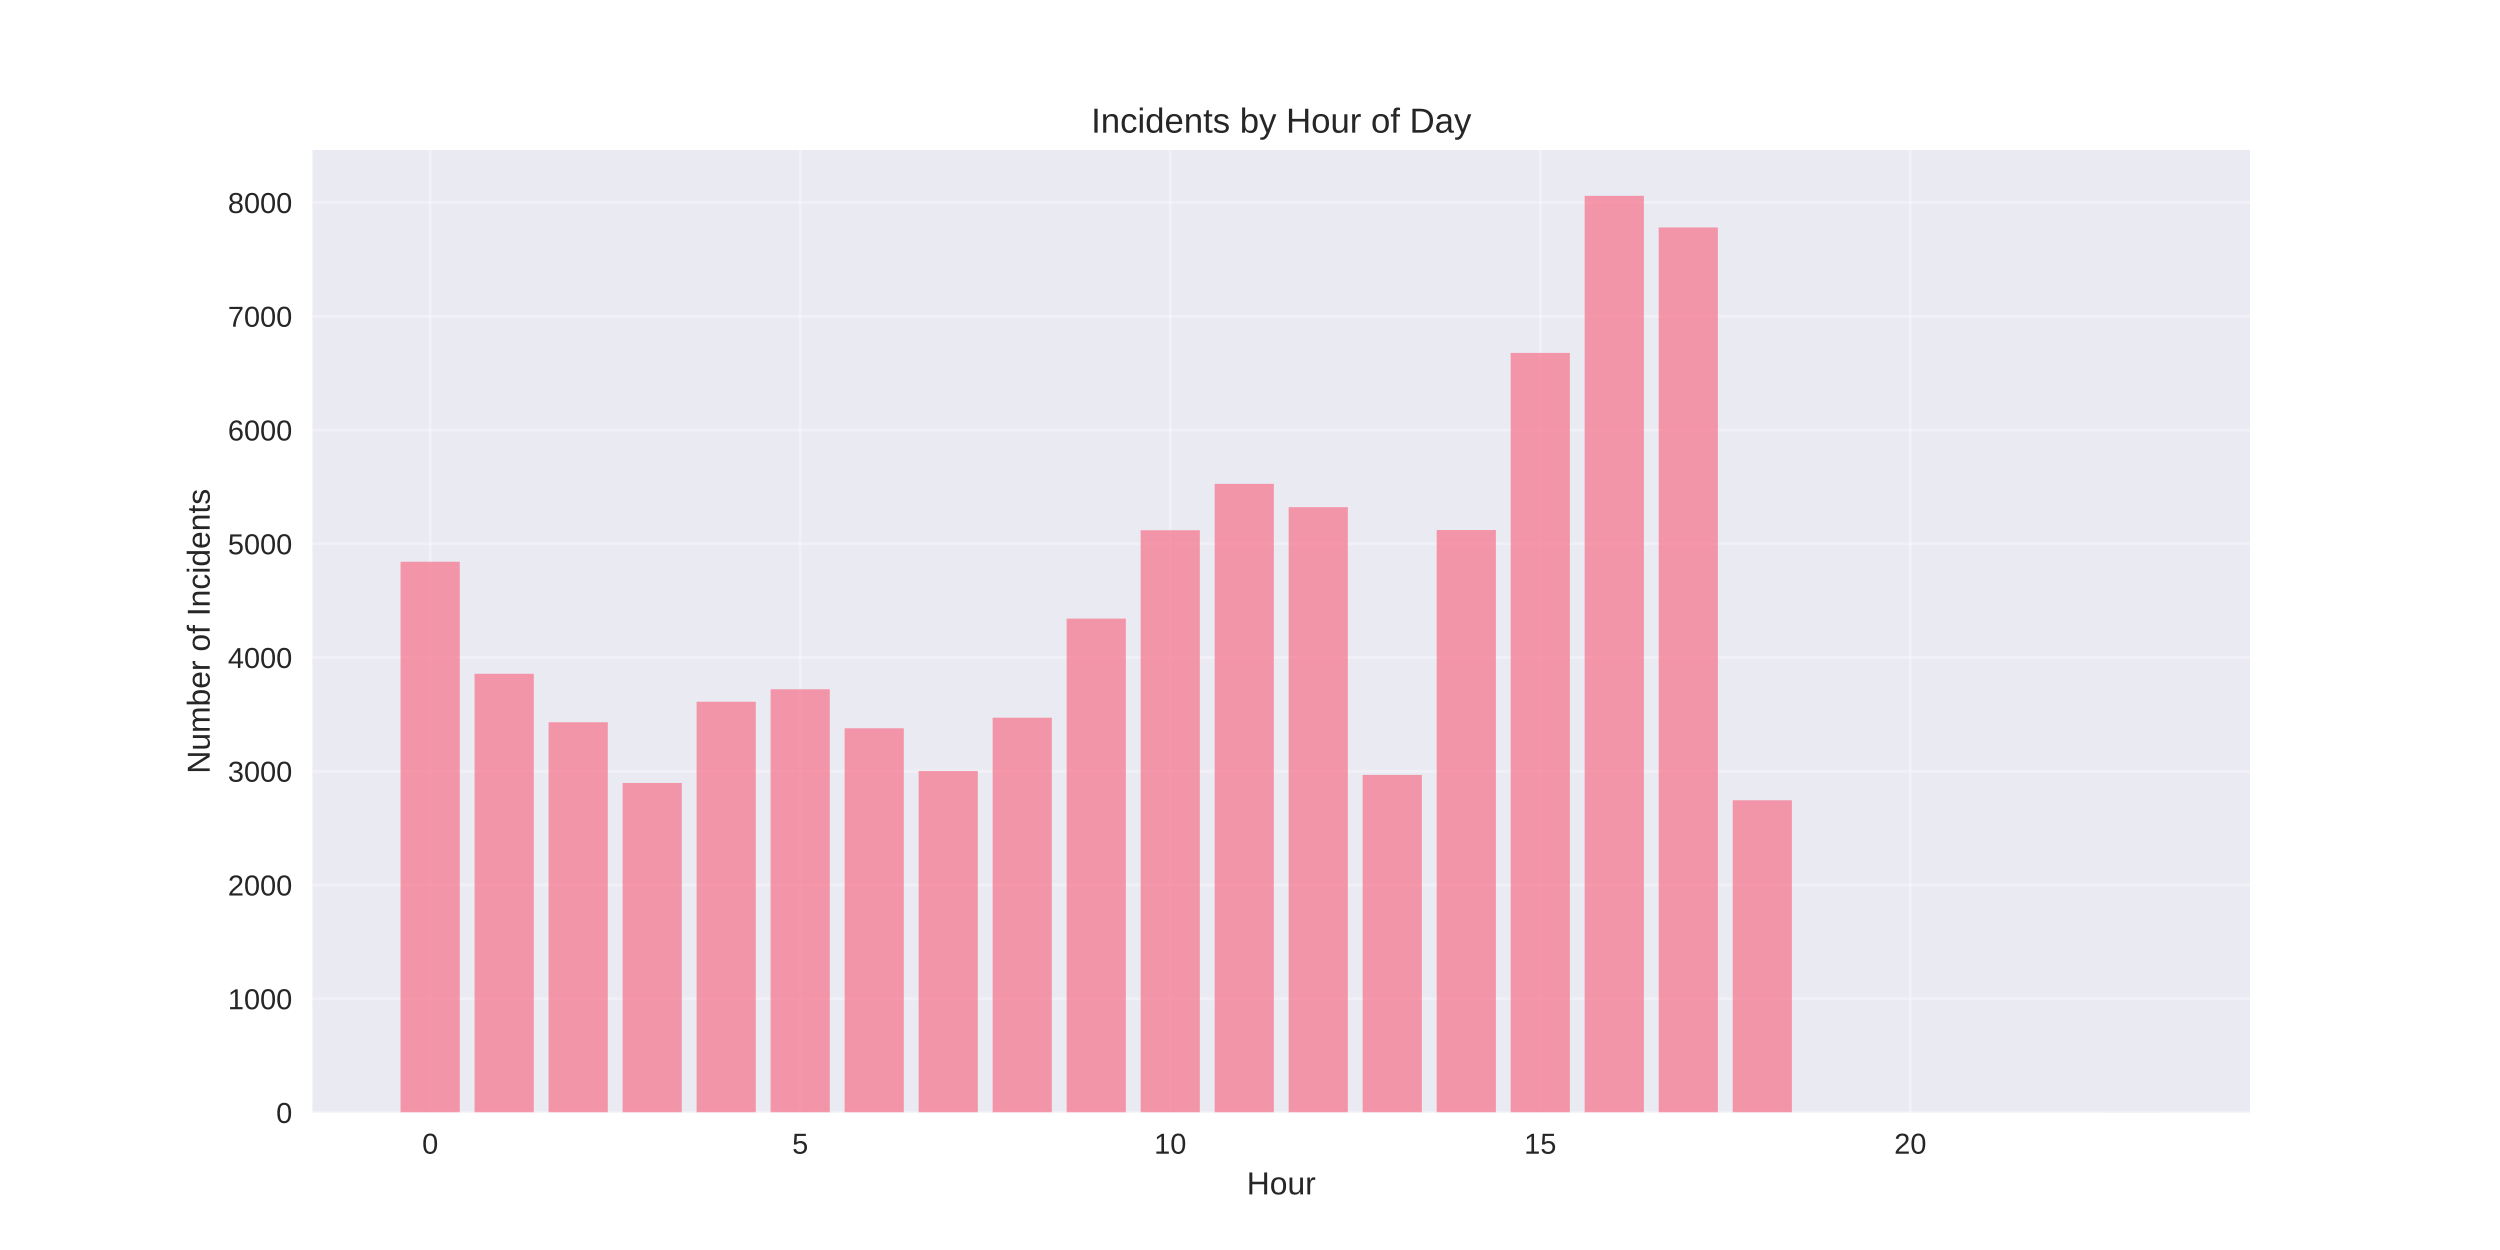
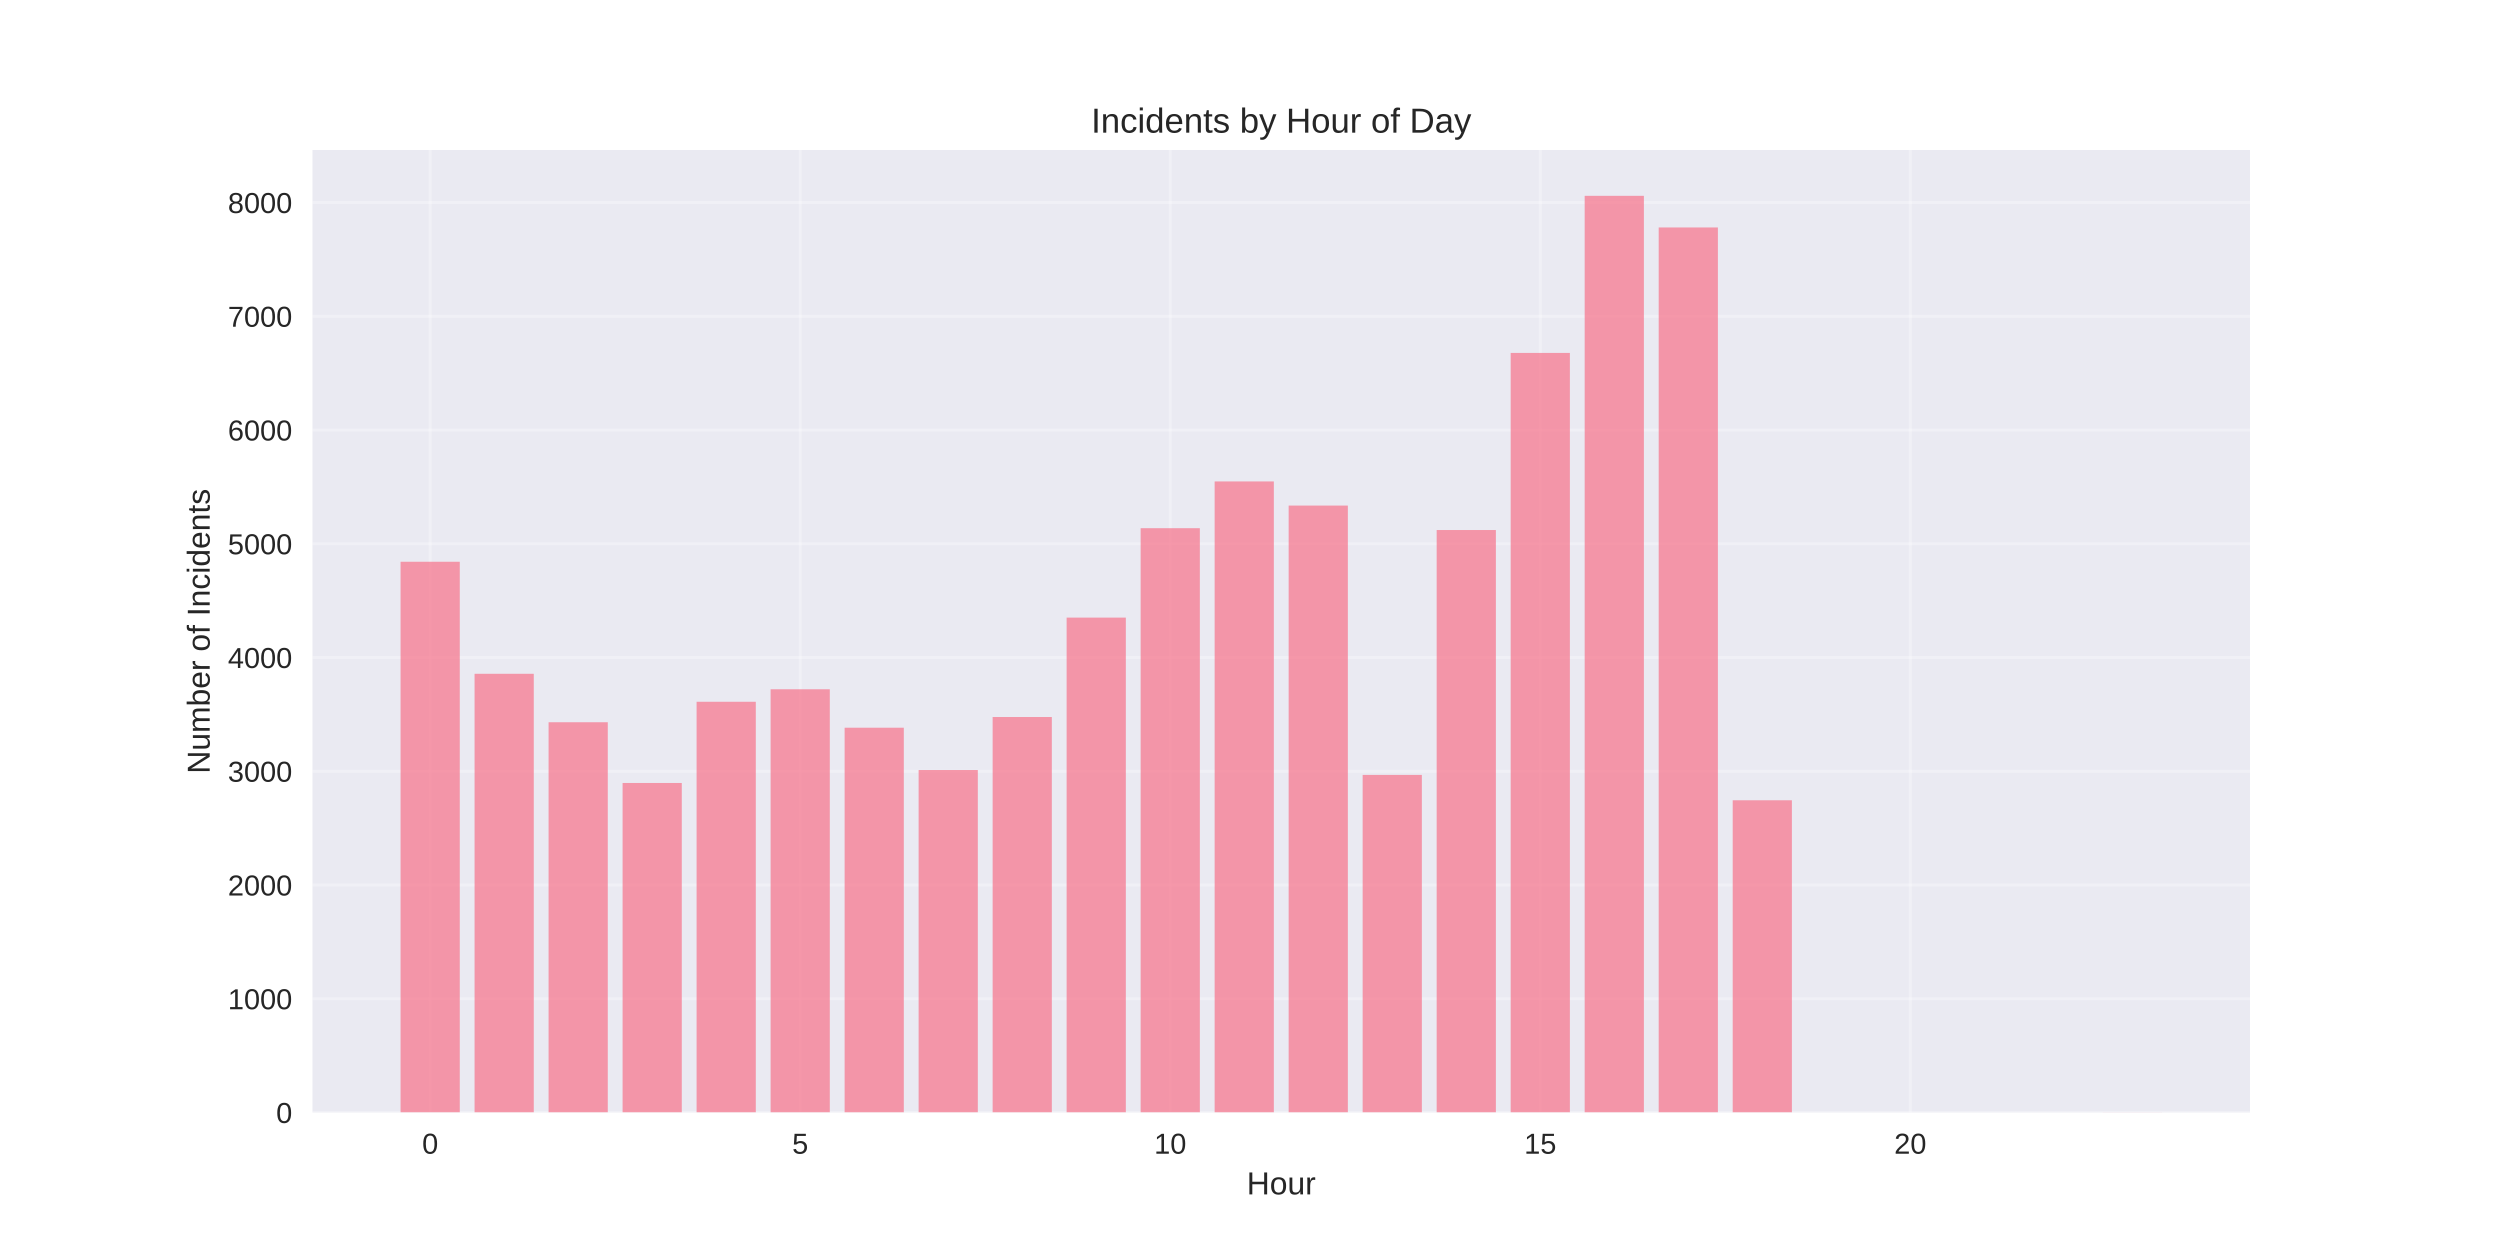
<svg xmlns="http://www.w3.org/2000/svg" width="864pt" height="432pt" viewBox="0 0 864 432" version="1.1">
  <defs>
    <style type="text/css">*{stroke-linejoin: round; stroke-linecap: butt}</style>
  </defs>
  <g id="figure_1">
    <g id="patch_1">
      <path d="M 0 432  L 864 432  L 864 0  L 0 0  z " style="fill: #ffffff" />
    </g>
    <g id="axes_1">
      <g id="patch_2">
        <path d="M 108 384.48  L 777.6 384.48  L 777.6 51.84  L 108 51.84  z " style="fill: #eaeaf2" />
      </g>
      <g id="matplotlib.axis_1">
        <g id="xtick_1">
          <g id="line2d_1">
-             <path d="M 148.667 384.48  L 148.667 51.84  " clip-path="url(#p74a5945c36)" style="fill: none; stroke: #ffffff; stroke-opacity: 0.3; stroke-linecap: round" />
+             <path d="M 148.667 384.48  L 148.667 51.84  " clip-path="url(#p45fe97cdde)" style="fill: none; stroke: #ffffff; stroke-opacity: 0.3; stroke-linecap: round" />
          </g>
          <g id="line2d_2" />
          <g id="text_1">
            <text style="fill: #262626; font: 10px 'Arial', 'Liberation Sans', 'DejaVu Sans', 'Bitstream Vera Sans', sans-serif; text-anchor: middle" x="148.667" y="398.727" transform="rotate(-0 148.6671 398.7269)">0</text>
          </g>
        </g>
        <g id="xtick_2">
          <g id="line2d_3">
-             <path d="M 276.551 384.48  L 276.551 51.84  " clip-path="url(#p74a5945c36)" style="fill: none; stroke: #ffffff; stroke-opacity: 0.3; stroke-linecap: round" />
+             <path d="M 276.551 384.48  L 276.551 51.84  " clip-path="url(#p45fe97cdde)" style="fill: none; stroke: #ffffff; stroke-opacity: 0.3; stroke-linecap: round" />
          </g>
          <g id="line2d_4" />
          <g id="text_2">
            <text style="fill: #262626; font: 10px 'Arial', 'Liberation Sans', 'DejaVu Sans', 'Bitstream Vera Sans', sans-serif; text-anchor: middle" x="276.551" y="398.727" transform="rotate(-0 276.551 398.7269)">5</text>
          </g>
        </g>
        <g id="xtick_3">
          <g id="line2d_5">
-             <path d="M 404.435 384.48  L 404.435 51.84  " clip-path="url(#p74a5945c36)" style="fill: none; stroke: #ffffff; stroke-opacity: 0.3; stroke-linecap: round" />
+             <path d="M 404.435 384.48  L 404.435 51.84  " clip-path="url(#p45fe97cdde)" style="fill: none; stroke: #ffffff; stroke-opacity: 0.3; stroke-linecap: round" />
          </g>
          <g id="line2d_6" />
          <g id="text_3">
            <text style="fill: #262626; font: 10px 'Arial', 'Liberation Sans', 'DejaVu Sans', 'Bitstream Vera Sans', sans-serif; text-anchor: middle" x="404.435" y="398.727" transform="rotate(-0 404.4348 398.7269)">10</text>
          </g>
        </g>
        <g id="xtick_4">
          <g id="line2d_7">
-             <path d="M 532.319 384.48  L 532.319 51.84  " clip-path="url(#p74a5945c36)" style="fill: none; stroke: #ffffff; stroke-opacity: 0.3; stroke-linecap: round" />
+             <path d="M 532.319 384.48  L 532.319 51.84  " clip-path="url(#p45fe97cdde)" style="fill: none; stroke: #ffffff; stroke-opacity: 0.3; stroke-linecap: round" />
          </g>
          <g id="line2d_8" />
          <g id="text_4">
            <text style="fill: #262626; font: 10px 'Arial', 'Liberation Sans', 'DejaVu Sans', 'Bitstream Vera Sans', sans-serif; text-anchor: middle" x="532.319" y="398.727" transform="rotate(-0 532.3187 398.7269)">15</text>
          </g>
        </g>
        <g id="xtick_5">
          <g id="line2d_9">
-             <path d="M 660.203 384.48  L 660.203 51.84  " clip-path="url(#p74a5945c36)" style="fill: none; stroke: #ffffff; stroke-opacity: 0.3; stroke-linecap: round" />
+             <path d="M 660.203 384.48  L 660.203 51.84  " clip-path="url(#p45fe97cdde)" style="fill: none; stroke: #ffffff; stroke-opacity: 0.3; stroke-linecap: round" />
          </g>
          <g id="line2d_10" />
          <g id="text_5">
            <text style="fill: #262626; font: 10px 'Arial', 'Liberation Sans', 'DejaVu Sans', 'Bitstream Vera Sans', sans-serif; text-anchor: middle" x="660.203" y="398.727" transform="rotate(-0 660.2026 398.7269)">20</text>
          </g>
        </g>
        <g id="text_6">
          <text style="fill: #262626; font: 11px 'Arial', 'Liberation Sans', 'DejaVu Sans', 'Bitstream Vera Sans', sans-serif; text-anchor: middle" x="442.8" y="412.773" transform="rotate(-0 442.8 412.7734)">Hour</text>
        </g>
      </g>
      <g id="matplotlib.axis_2">
        <g id="ytick_1">
          <g id="line2d_11">
-             <path d="M 108 384.48  L 777.6 384.48  " clip-path="url(#p74a5945c36)" style="fill: none; stroke: #ffffff; stroke-opacity: 0.3; stroke-linecap: round" />
+             <path d="M 108 384.48  L 777.6 384.48  " clip-path="url(#p45fe97cdde)" style="fill: none; stroke: #ffffff; stroke-opacity: 0.3; stroke-linecap: round" />
          </g>
          <g id="line2d_12" />
          <g id="text_7">
            <text style="fill: #262626; font: 10px 'Arial', 'Liberation Sans', 'DejaVu Sans', 'Bitstream Vera Sans', sans-serif; text-anchor: end" x="101" y="388.103" transform="rotate(-0 101 388.1034)">0</text>
          </g>
        </g>
        <g id="ytick_2">
          <g id="line2d_13">
-             <path d="M 108 345.17  L 777.6 345.17  " clip-path="url(#p74a5945c36)" style="fill: none; stroke: #ffffff; stroke-opacity: 0.3; stroke-linecap: round" />
+             <path d="M 108 345.17  L 777.6 345.17  " clip-path="url(#p45fe97cdde)" style="fill: none; stroke: #ffffff; stroke-opacity: 0.3; stroke-linecap: round" />
          </g>
          <g id="line2d_14" />
          <g id="text_8">
            <text style="fill: #262626; font: 10px 'Arial', 'Liberation Sans', 'DejaVu Sans', 'Bitstream Vera Sans', sans-serif; text-anchor: end" x="101" y="348.793" transform="rotate(-0 101 348.7933)">1000</text>
          </g>
        </g>
        <g id="ytick_3">
          <g id="line2d_15">
-             <path d="M 108 305.86  L 777.6 305.86  " clip-path="url(#p74a5945c36)" style="fill: none; stroke: #ffffff; stroke-opacity: 0.3; stroke-linecap: round" />
+             <path d="M 108 305.86  L 777.6 305.86  " clip-path="url(#p45fe97cdde)" style="fill: none; stroke: #ffffff; stroke-opacity: 0.3; stroke-linecap: round" />
          </g>
          <g id="line2d_16" />
          <g id="text_9">
            <text style="fill: #262626; font: 10px 'Arial', 'Liberation Sans', 'DejaVu Sans', 'Bitstream Vera Sans', sans-serif; text-anchor: end" x="101" y="309.483" transform="rotate(-0 101 309.4833)">2000</text>
          </g>
        </g>
        <g id="ytick_4">
          <g id="line2d_17">
-             <path d="M 108 266.55  L 777.6 266.55  " clip-path="url(#p74a5945c36)" style="fill: none; stroke: #ffffff; stroke-opacity: 0.3; stroke-linecap: round" />
+             <path d="M 108 266.55  L 777.6 266.55  " clip-path="url(#p45fe97cdde)" style="fill: none; stroke: #ffffff; stroke-opacity: 0.3; stroke-linecap: round" />
          </g>
          <g id="line2d_18" />
          <g id="text_10">
            <text style="fill: #262626; font: 10px 'Arial', 'Liberation Sans', 'DejaVu Sans', 'Bitstream Vera Sans', sans-serif; text-anchor: end" x="101" y="270.173" transform="rotate(-0 101 270.1732)">3000</text>
          </g>
        </g>
        <g id="ytick_5">
          <g id="line2d_19">
-             <path d="M 108 227.24  L 777.6 227.24  " clip-path="url(#p74a5945c36)" style="fill: none; stroke: #ffffff; stroke-opacity: 0.3; stroke-linecap: round" />
+             <path d="M 108 227.24  L 777.6 227.24  " clip-path="url(#p45fe97cdde)" style="fill: none; stroke: #ffffff; stroke-opacity: 0.3; stroke-linecap: round" />
          </g>
          <g id="line2d_20" />
          <g id="text_11">
            <text style="fill: #262626; font: 10px 'Arial', 'Liberation Sans', 'DejaVu Sans', 'Bitstream Vera Sans', sans-serif; text-anchor: end" x="101" y="230.863" transform="rotate(-0 101 230.8631)">4000</text>
          </g>
        </g>
        <g id="ytick_6">
          <g id="line2d_21">
-             <path d="M 108 187.93  L 777.6 187.93  " clip-path="url(#p74a5945c36)" style="fill: none; stroke: #ffffff; stroke-opacity: 0.3; stroke-linecap: round" />
+             <path d="M 108 187.93  L 777.6 187.93  " clip-path="url(#p45fe97cdde)" style="fill: none; stroke: #ffffff; stroke-opacity: 0.3; stroke-linecap: round" />
          </g>
          <g id="line2d_22" />
          <g id="text_12">
            <text style="fill: #262626; font: 10px 'Arial', 'Liberation Sans', 'DejaVu Sans', 'Bitstream Vera Sans', sans-serif; text-anchor: end" x="101" y="191.553" transform="rotate(-0 101 191.553)">5000</text>
          </g>
        </g>
        <g id="ytick_7">
          <g id="line2d_23">
-             <path d="M 108 148.619  L 777.6 148.619  " clip-path="url(#p74a5945c36)" style="fill: none; stroke: #ffffff; stroke-opacity: 0.3; stroke-linecap: round" />
+             <path d="M 108 148.619  L 777.6 148.619  " clip-path="url(#p45fe97cdde)" style="fill: none; stroke: #ffffff; stroke-opacity: 0.3; stroke-linecap: round" />
          </g>
          <g id="line2d_24" />
          <g id="text_13">
            <text style="fill: #262626; font: 10px 'Arial', 'Liberation Sans', 'DejaVu Sans', 'Bitstream Vera Sans', sans-serif; text-anchor: end" x="101" y="152.243" transform="rotate(-0 101 152.2429)">6000</text>
          </g>
        </g>
        <g id="ytick_8">
          <g id="line2d_25">
-             <path d="M 108 109.309  L 777.6 109.309  " clip-path="url(#p74a5945c36)" style="fill: none; stroke: #ffffff; stroke-opacity: 0.3; stroke-linecap: round" />
+             <path d="M 108 109.309  L 777.6 109.309  " clip-path="url(#p45fe97cdde)" style="fill: none; stroke: #ffffff; stroke-opacity: 0.3; stroke-linecap: round" />
          </g>
          <g id="line2d_26" />
          <g id="text_14">
            <text style="fill: #262626; font: 10px 'Arial', 'Liberation Sans', 'DejaVu Sans', 'Bitstream Vera Sans', sans-serif; text-anchor: end" x="101" y="112.933" transform="rotate(-0 101 112.9328)">7000</text>
          </g>
        </g>
        <g id="ytick_9">
          <g id="line2d_27">
-             <path d="M 108 69.999  L 777.6 69.999  " clip-path="url(#p74a5945c36)" style="fill: none; stroke: #ffffff; stroke-opacity: 0.3; stroke-linecap: round" />
+             <path d="M 108 69.999  L 777.6 69.999  " clip-path="url(#p45fe97cdde)" style="fill: none; stroke: #ffffff; stroke-opacity: 0.3; stroke-linecap: round" />
          </g>
          <g id="line2d_28" />
          <g id="text_15">
            <text style="fill: #262626; font: 10px 'Arial', 'Liberation Sans', 'DejaVu Sans', 'Bitstream Vera Sans', sans-serif; text-anchor: end" x="101" y="73.623" transform="rotate(-0 101 73.62273)">8000</text>
          </g>
        </g>
        <g id="text_16">
          <text style="fill: #262626; font: 11px 'Arial', 'Liberation Sans', 'DejaVu Sans', 'Bitstream Vera Sans', sans-serif; text-anchor: middle" x="72.474" y="218.16" transform="rotate(-90 72.47375 218.16)">Number of Incidents</text>
        </g>
      </g>
      <g id="patch_3">
-         <path d="M 138.436 384.48  L 158.898 384.48  L 158.898 194.141  L 138.436 194.141  z " clip-path="url(#p74a5945c36)" style="fill: #f77189; opacity: 0.7" />
+         <path d="M 138.436 384.48  L 158.898 384.48  L 158.898 194.141  L 138.436 194.141  z " clip-path="url(#p45fe97cdde)" style="fill: #f77189; opacity: 0.7" />
      </g>
      <g id="patch_4">
-         <path d="M 164.013 384.48  L 184.475 384.48  L 184.475 232.861  L 164.013 232.861  z " clip-path="url(#p74a5945c36)" style="fill: #f77189; opacity: 0.7" />
+         <path d="M 164.013 384.48  L 184.475 384.48  L 184.475 232.861  L 164.013 232.861  z " clip-path="url(#p45fe97cdde)" style="fill: #f77189; opacity: 0.7" />
      </g>
      <g id="patch_5">
-         <path d="M 189.59 384.48  L 210.051 384.48  L 210.051 249.607  L 189.59 249.607  z " clip-path="url(#p74a5945c36)" style="fill: #f77189; opacity: 0.7" />
+         <path d="M 189.59 384.48  L 210.051 384.48  L 210.051 249.607  L 189.59 249.607  z " clip-path="url(#p45fe97cdde)" style="fill: #f77189; opacity: 0.7" />
      </g>
      <g id="patch_6">
-         <path d="M 215.167 384.48  L 235.628 384.48  L 235.628 270.599  L 215.167 270.599  z " clip-path="url(#p74a5945c36)" style="fill: #f77189; opacity: 0.7" />
+         <path d="M 215.167 384.48  L 235.628 384.48  L 235.628 270.599  L 215.167 270.599  z " clip-path="url(#p45fe97cdde)" style="fill: #f77189; opacity: 0.7" />
      </g>
      <g id="patch_7">
-         <path d="M 240.743 384.48  L 261.205 384.48  L 261.205 242.531  L 240.743 242.531  z " clip-path="url(#p74a5945c36)" style="fill: #f77189; opacity: 0.7" />
+         <path d="M 240.743 384.48  L 261.205 384.48  L 261.205 242.531  L 240.743 242.531  z " clip-path="url(#p45fe97cdde)" style="fill: #f77189; opacity: 0.7" />
      </g>
      <g id="patch_8">
-         <path d="M 266.32 384.48  L 286.782 384.48  L 286.782 238.207  L 266.32 238.207  z " clip-path="url(#p74a5945c36)" style="fill: #f77189; opacity: 0.7" />
+         <path d="M 266.32 384.48  L 286.782 384.48  L 286.782 238.207  L 266.32 238.207  z " clip-path="url(#p45fe97cdde)" style="fill: #f77189; opacity: 0.7" />
      </g>
      <g id="patch_9">
-         <path d="M 291.897 384.48  L 312.358 384.48  L 312.358 251.691  L 291.897 251.691  z " clip-path="url(#p74a5945c36)" style="fill: #f77189; opacity: 0.7" />
+         <path d="M 291.897 384.48  L 312.358 384.48  L 312.358 251.494  L 291.897 251.494  z " clip-path="url(#p45fe97cdde)" style="fill: #f77189; opacity: 0.7" />
      </g>
      <g id="patch_10">
-         <path d="M 317.474 384.48  L 337.935 384.48  L 337.935 266.471  L 317.474 266.471  z " clip-path="url(#p74a5945c36)" style="fill: #f77189; opacity: 0.7" />
+         <path d="M 317.474 384.48  L 337.935 384.48  L 337.935 266.117  L 317.474 266.117  z " clip-path="url(#p45fe97cdde)" style="fill: #f77189; opacity: 0.7" />
      </g>
      <g id="patch_11">
-         <path d="M 343.051 384.48  L 363.512 384.48  L 363.512 248.035  L 343.051 248.035  z " clip-path="url(#p74a5945c36)" style="fill: #f77189; opacity: 0.7" />
+         <path d="M 343.051 384.48  L 363.512 384.48  L 363.512 247.799  L 343.051 247.799  z " clip-path="url(#p45fe97cdde)" style="fill: #f77189; opacity: 0.7" />
      </g>
      <g id="patch_12">
-         <path d="M 368.627 384.48  L 389.089 384.48  L 389.089 213.796  L 368.627 213.796  z " clip-path="url(#p74a5945c36)" style="fill: #f77189; opacity: 0.7" />
+         <path d="M 368.627 384.48  L 389.089 384.48  L 389.089 213.442  L 368.627 213.442  z " clip-path="url(#p45fe97cdde)" style="fill: #f77189; opacity: 0.7" />
      </g>
      <g id="patch_13">
-         <path d="M 394.204 384.48  L 414.666 384.48  L 414.666 183.252  L 394.204 183.252  z " clip-path="url(#p74a5945c36)" style="fill: #f77189; opacity: 0.7" />
+         <path d="M 394.204 384.48  L 414.666 384.48  L 414.666 182.544  L 394.204 182.544  z " clip-path="url(#p45fe97cdde)" style="fill: #f77189; opacity: 0.7" />
      </g>
      <g id="patch_14">
-         <path d="M 419.781 384.48  L 440.242 384.48  L 440.242 167.213  L 419.781 167.213  z " clip-path="url(#p74a5945c36)" style="fill: #f77189; opacity: 0.7" />
+         <path d="M 419.781 384.48  L 440.242 384.48  L 440.242 166.388  L 419.781 166.388  z " clip-path="url(#p45fe97cdde)" style="fill: #f77189; opacity: 0.7" />
      </g>
      <g id="patch_15">
-         <path d="M 445.358 384.48  L 465.819 384.48  L 465.819 175.272  L 445.358 175.272  z " clip-path="url(#p74a5945c36)" style="fill: #f77189; opacity: 0.7" />
+         <path d="M 445.358 384.48  L 465.819 384.48  L 465.819 174.721  L 445.358 174.721  z " clip-path="url(#p45fe97cdde)" style="fill: #f77189; opacity: 0.7" />
      </g>
      <g id="patch_16">
-         <path d="M 470.934 384.48  L 491.396 384.48  L 491.396 267.808  L 470.934 267.808  z " clip-path="url(#p74a5945c36)" style="fill: #f77189; opacity: 0.7" />
+         <path d="M 470.934 384.48  L 491.396 384.48  L 491.396 267.808  L 470.934 267.808  z " clip-path="url(#p45fe97cdde)" style="fill: #f77189; opacity: 0.7" />
      </g>
      <g id="patch_17">
-         <path d="M 496.511 384.48  L 516.973 384.48  L 516.973 183.173  L 496.511 183.173  z " clip-path="url(#p74a5945c36)" style="fill: #f77189; opacity: 0.7" />
+         <path d="M 496.511 384.48  L 516.973 384.48  L 516.973 183.173  L 496.511 183.173  z " clip-path="url(#p45fe97cdde)" style="fill: #f77189; opacity: 0.7" />
      </g>
      <g id="patch_18">
-         <path d="M 522.088 384.48  L 542.549 384.48  L 542.549 121.967  L 522.088 121.967  z " clip-path="url(#p74a5945c36)" style="fill: #f77189; opacity: 0.7" />
+         <path d="M 522.088 384.48  L 542.549 384.48  L 542.549 121.967  L 522.088 121.967  z " clip-path="url(#p45fe97cdde)" style="fill: #f77189; opacity: 0.7" />
      </g>
      <g id="patch_19">
-         <path d="M 547.665 384.48  L 568.126 384.48  L 568.126 67.68  L 547.665 67.68  z " clip-path="url(#p74a5945c36)" style="fill: #f77189; opacity: 0.7" />
+         <path d="M 547.665 384.48  L 568.126 384.48  L 568.126 67.68  L 547.665 67.68  z " clip-path="url(#p45fe97cdde)" style="fill: #f77189; opacity: 0.7" />
      </g>
      <g id="patch_20">
-         <path d="M 573.242 384.48  L 593.703 384.48  L 593.703 78.608  L 573.242 78.608  z " clip-path="url(#p74a5945c36)" style="fill: #f77189; opacity: 0.7" />
+         <path d="M 573.242 384.48  L 593.703 384.48  L 593.703 78.608  L 573.242 78.608  z " clip-path="url(#p45fe97cdde)" style="fill: #f77189; opacity: 0.7" />
      </g>
      <g id="patch_21">
-         <path d="M 598.818 384.48  L 619.28 384.48  L 619.28 276.574  L 598.818 276.574  z " clip-path="url(#p74a5945c36)" style="fill: #f77189; opacity: 0.7" />
+         <path d="M 598.818 384.48  L 619.28 384.48  L 619.28 276.574  L 598.818 276.574  z " clip-path="url(#p45fe97cdde)" style="fill: #f77189; opacity: 0.7" />
      </g>
      <g id="patch_22">
-         <path d="M 726.702 384.48  L 747.164 384.48  L 747.164 384.441  L 726.702 384.441  z " clip-path="url(#p74a5945c36)" style="fill: #f77189; opacity: 0.7" />
+         <path d="M 726.702 384.48  L 747.164 384.48  L 747.164 384.441  L 726.702 384.441  z " clip-path="url(#p45fe97cdde)" style="fill: #f77189; opacity: 0.7" />
      </g>
      <g id="patch_23">
        <path d="M 108 384.48  L 108 51.84  " style="fill: none" />
      </g>
      <g id="patch_24">
        <path d="M 777.6 384.48  L 777.6 51.84  " style="fill: none" />
      </g>
      <g id="patch_25">
        <path d="M 108 384.48  L 777.6 384.48  " style="fill: none" />
      </g>
      <g id="patch_26">
        <path d="M 108 51.84  L 777.6 51.84  " style="fill: none" />
      </g>
      <g id="text_17">
        <text style="fill: #262626; font: 12px 'Arial', 'Liberation Sans', 'DejaVu Sans', 'Bitstream Vera Sans', sans-serif; text-anchor: middle" x="442.8" y="45.84" transform="rotate(-0 442.8 45.84)">Incidents by Hour of Day</text>
      </g>
    </g>
  </g>
  <defs>
-     <clipPath id="p74a5945c36">
+     <clipPath id="p45fe97cdde">
      <rect x="108" y="51.84" width="669.6" height="332.64" />
    </clipPath>
  </defs>
</svg>
